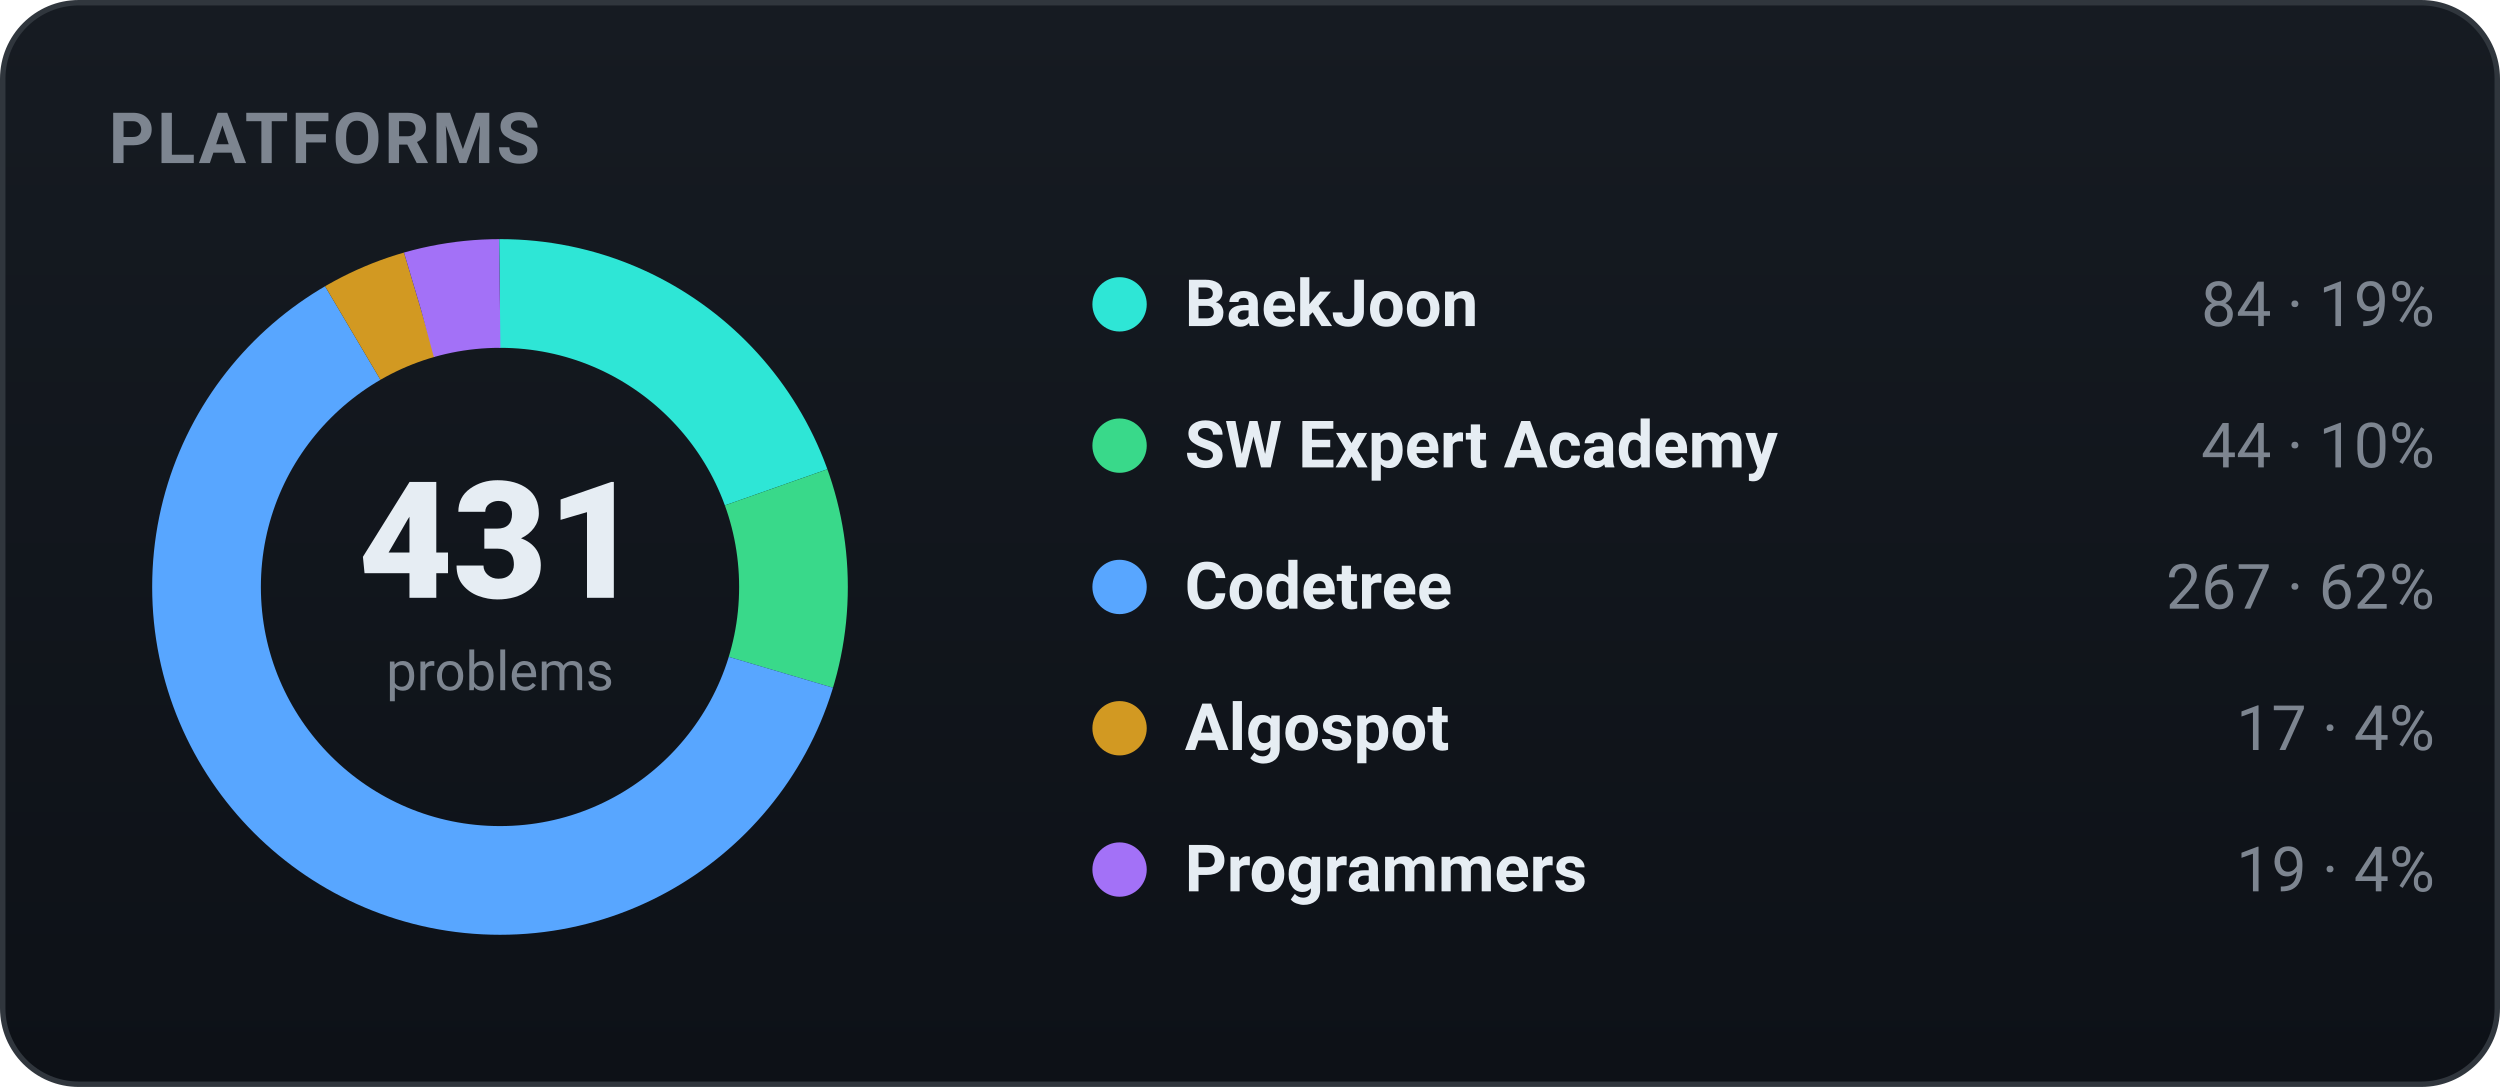
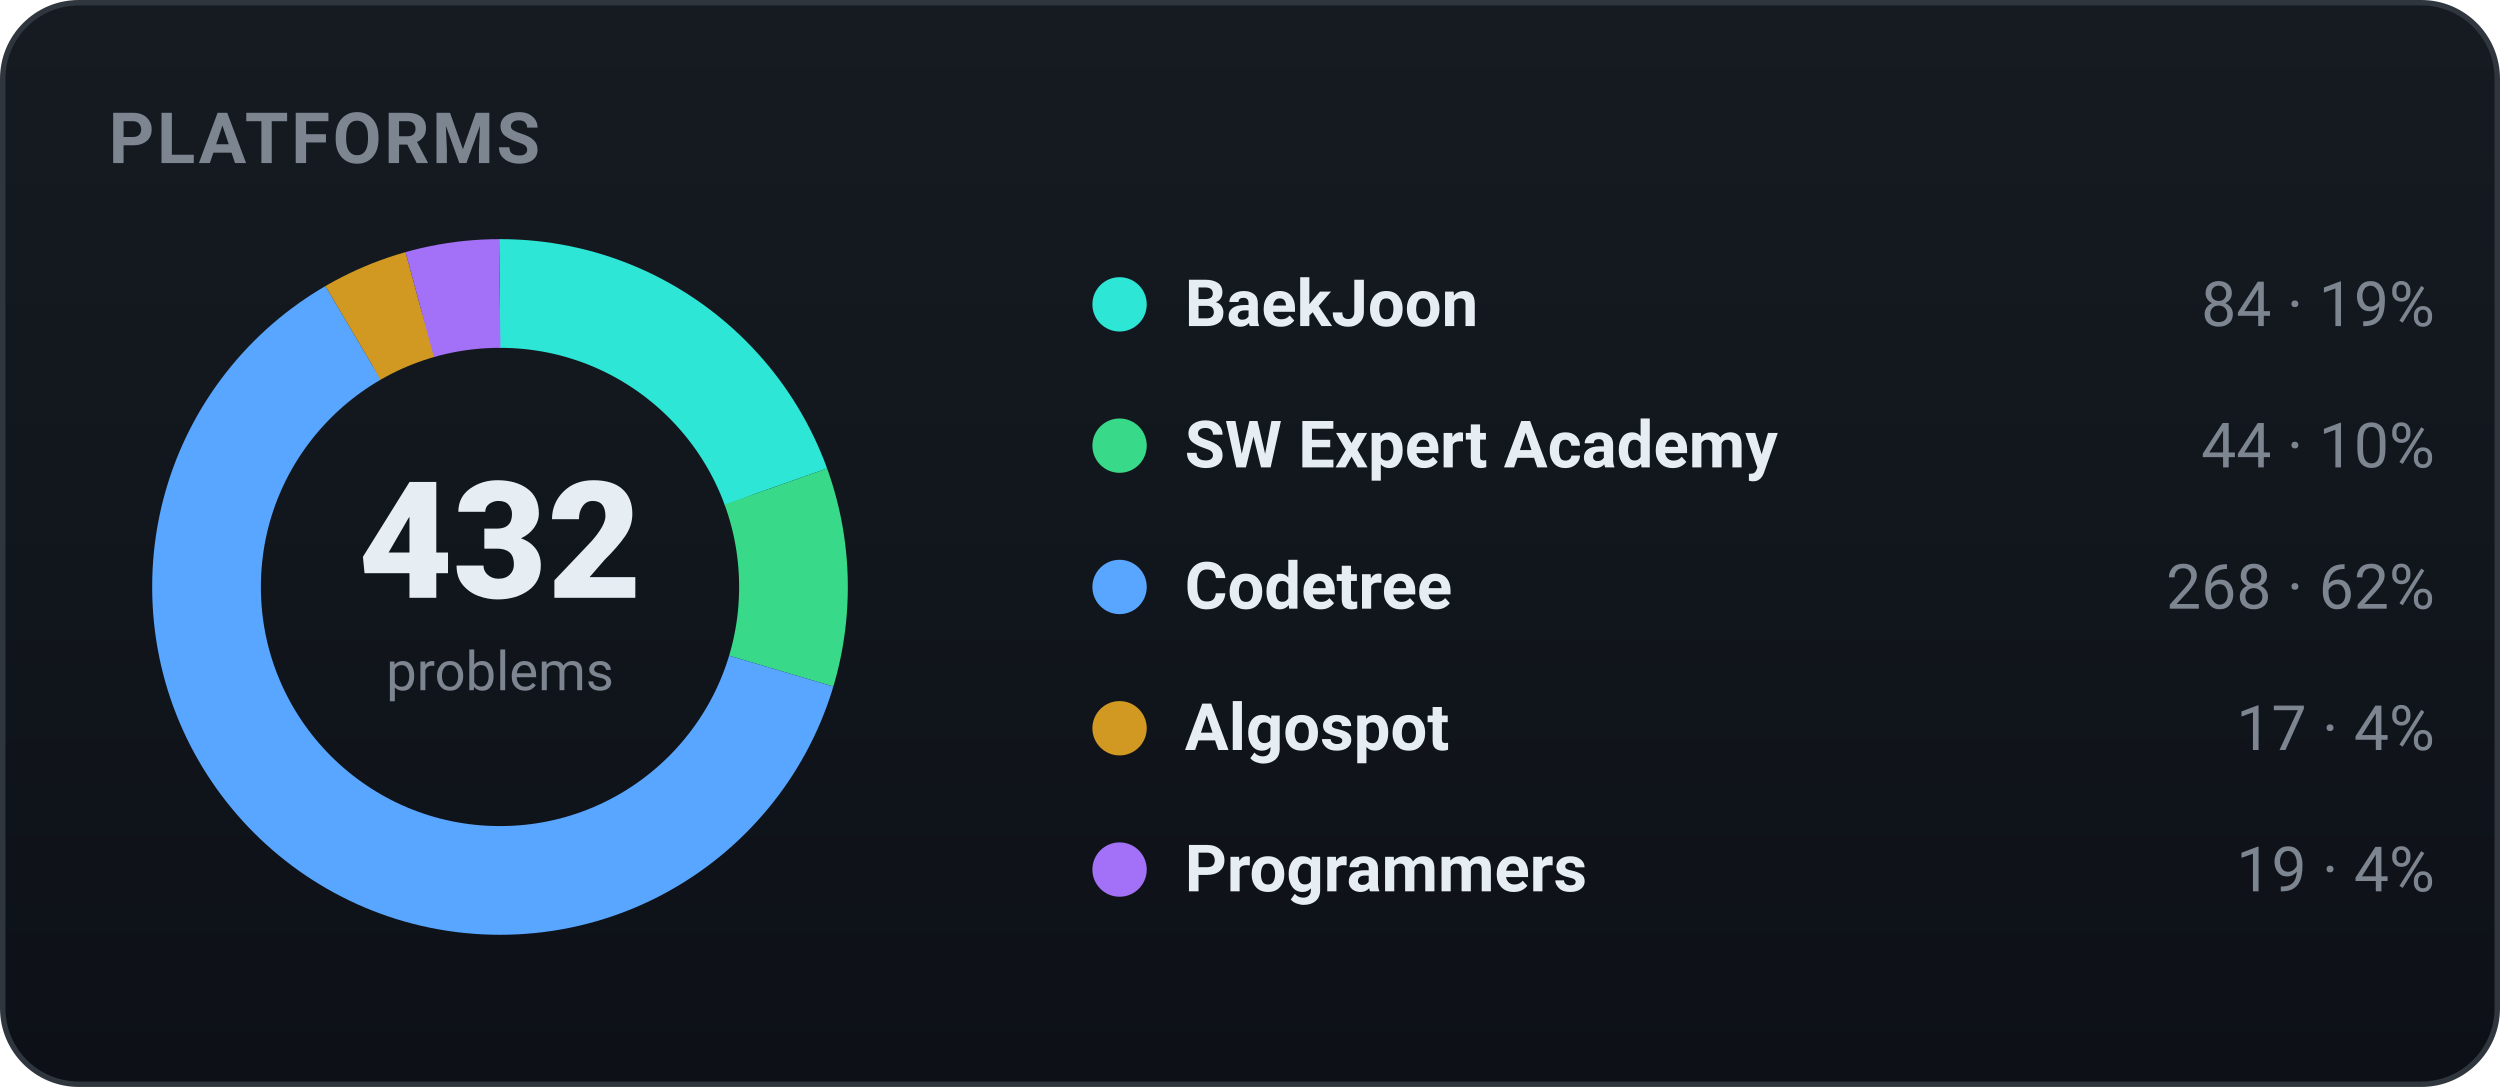
<svg xmlns="http://www.w3.org/2000/svg" width="460" height="200" viewBox="0 0 460 200" role="img" font-family="-apple-system,BlinkMacSystemFont,'Segoe UI',Roboto,'Apple SD Gothic Neo','Malgun Gothic',sans-serif">
  <defs>
    <linearGradient id="bgg" x1="0" y1="0" x2="0" y2="1">
      <stop offset="0" stop-color="#161b22" />
      <stop offset="1" stop-color="#0d1117" />
    </linearGradient>
  </defs>
  <rect x="0.5" y="0.5" width="459" height="199" rx="14" fill="url(#bgg)" stroke="#30363d" />
  <text x="20" y="30" font-family="-apple-system,BlinkMacSystemFont,'Segoe UI',Roboto,'Apple SD Gothic Neo','Malgun Gothic',sans-serif" font-size="13" font-weight="700" fill="#7d8590" letter-spacing="0.5">PLATFORMS</text>
-   <circle cx="92" cy="108" r="54" fill="none" stroke="#2ee6d6" stroke-width="20" stroke-dasharray="66.13 273.17" stroke-dashoffset="-0.00" transform="rotate(-90 92 108)" />
-   <circle cx="92" cy="108" r="54" fill="none" stroke="#39d98a" stroke-width="20" stroke-dasharray="34.64 304.65" stroke-dashoffset="-66.13" transform="rotate(-90 92 108)" />
-   <circle cx="92" cy="108" r="54" fill="none" stroke="#58a6ff" stroke-width="20" stroke-dasharray="210.19 129.10" stroke-dashoffset="-100.76" transform="rotate(-90 92 108)" />
-   <circle cx="92" cy="108" r="54" fill="none" stroke="#d29922" stroke-width="20" stroke-dasharray="13.38 325.91" stroke-dashoffset="-310.95" transform="rotate(-90 92 108)" />
-   <circle cx="92" cy="108" r="54" fill="none" stroke="#a371f7" stroke-width="20" stroke-dasharray="14.96 324.33" stroke-dashoffset="-324.33" transform="rotate(-90 92 108)" />
-   <text x="92" y="110" text-anchor="middle" font-size="30" font-weight="800" fill="#e6edf3">431</text>
+   <circle cx="92" cy="108" r="54" fill="none" stroke="#2ee6d6" stroke-width="20" stroke-dasharray="65.97 273.32" stroke-dashoffset="-0.00" transform="rotate(-90 92 108)" />
+   <circle cx="92" cy="108" r="54" fill="none" stroke="#39d98a" stroke-width="20" stroke-dasharray="34.56 304.73" stroke-dashoffset="-65.97" transform="rotate(-90 92 108)" />
+   <circle cx="92" cy="108" r="54" fill="none" stroke="#58a6ff" stroke-width="20" stroke-dasharray="210.49 128.81" stroke-dashoffset="-100.53" transform="rotate(-90 92 108)" />
+   <circle cx="92" cy="108" r="54" fill="none" stroke="#d29922" stroke-width="20" stroke-dasharray="13.35 325.94" stroke-dashoffset="-311.02" transform="rotate(-90 92 108)" />
+   <circle cx="92" cy="108" r="54" fill="none" stroke="#a371f7" stroke-width="20" stroke-dasharray="14.92 324.37" stroke-dashoffset="-324.37" transform="rotate(-90 92 108)" />
+   <text x="92" y="110" text-anchor="middle" font-size="30" font-weight="800" fill="#e6edf3">432</text>
  <text x="92" y="127" text-anchor="middle" font-size="10" fill="#7d8590">problems</text>
  <circle cx="206" cy="56" r="5" fill="#2ee6d6" />
  <text x="218" y="60" font-size="12" font-weight="600" fill="#e6edf3">BaekJoon</text>
  <text x="448" y="60" text-anchor="end" font-size="11.5" fill="#7d8590">84 · 19%</text>
  <circle cx="206" cy="82" r="5" fill="#39d98a" />
  <text x="218" y="86" font-size="12" font-weight="600" fill="#e6edf3">SW Expert Academy</text>
  <text x="448" y="86" text-anchor="end" font-size="11.5" fill="#7d8590">44 · 10%</text>
  <circle cx="206" cy="108" r="5" fill="#58a6ff" />
  <text x="218" y="112" font-size="12" font-weight="600" fill="#e6edf3">Codetree</text>
-   <text x="448" y="112" text-anchor="end" font-size="11.5" fill="#7d8590">267 · 62%</text>
+   <text x="448" y="112" text-anchor="end" font-size="11.5" fill="#7d8590">268 · 62%</text>
  <circle cx="206" cy="134" r="5" fill="#d29922" />
  <text x="218" y="138" font-size="12" font-weight="600" fill="#e6edf3">Algospot</text>
  <text x="448" y="138" text-anchor="end" font-size="11.5" fill="#7d8590">17 · 4%</text>
  <circle cx="206" cy="160" r="5" fill="#a371f7" />
  <text x="218" y="164" font-size="12" font-weight="600" fill="#e6edf3">Programmers</text>
  <text x="448" y="164" text-anchor="end" font-size="11.5" fill="#7d8590">19 · 4%</text>
</svg>
